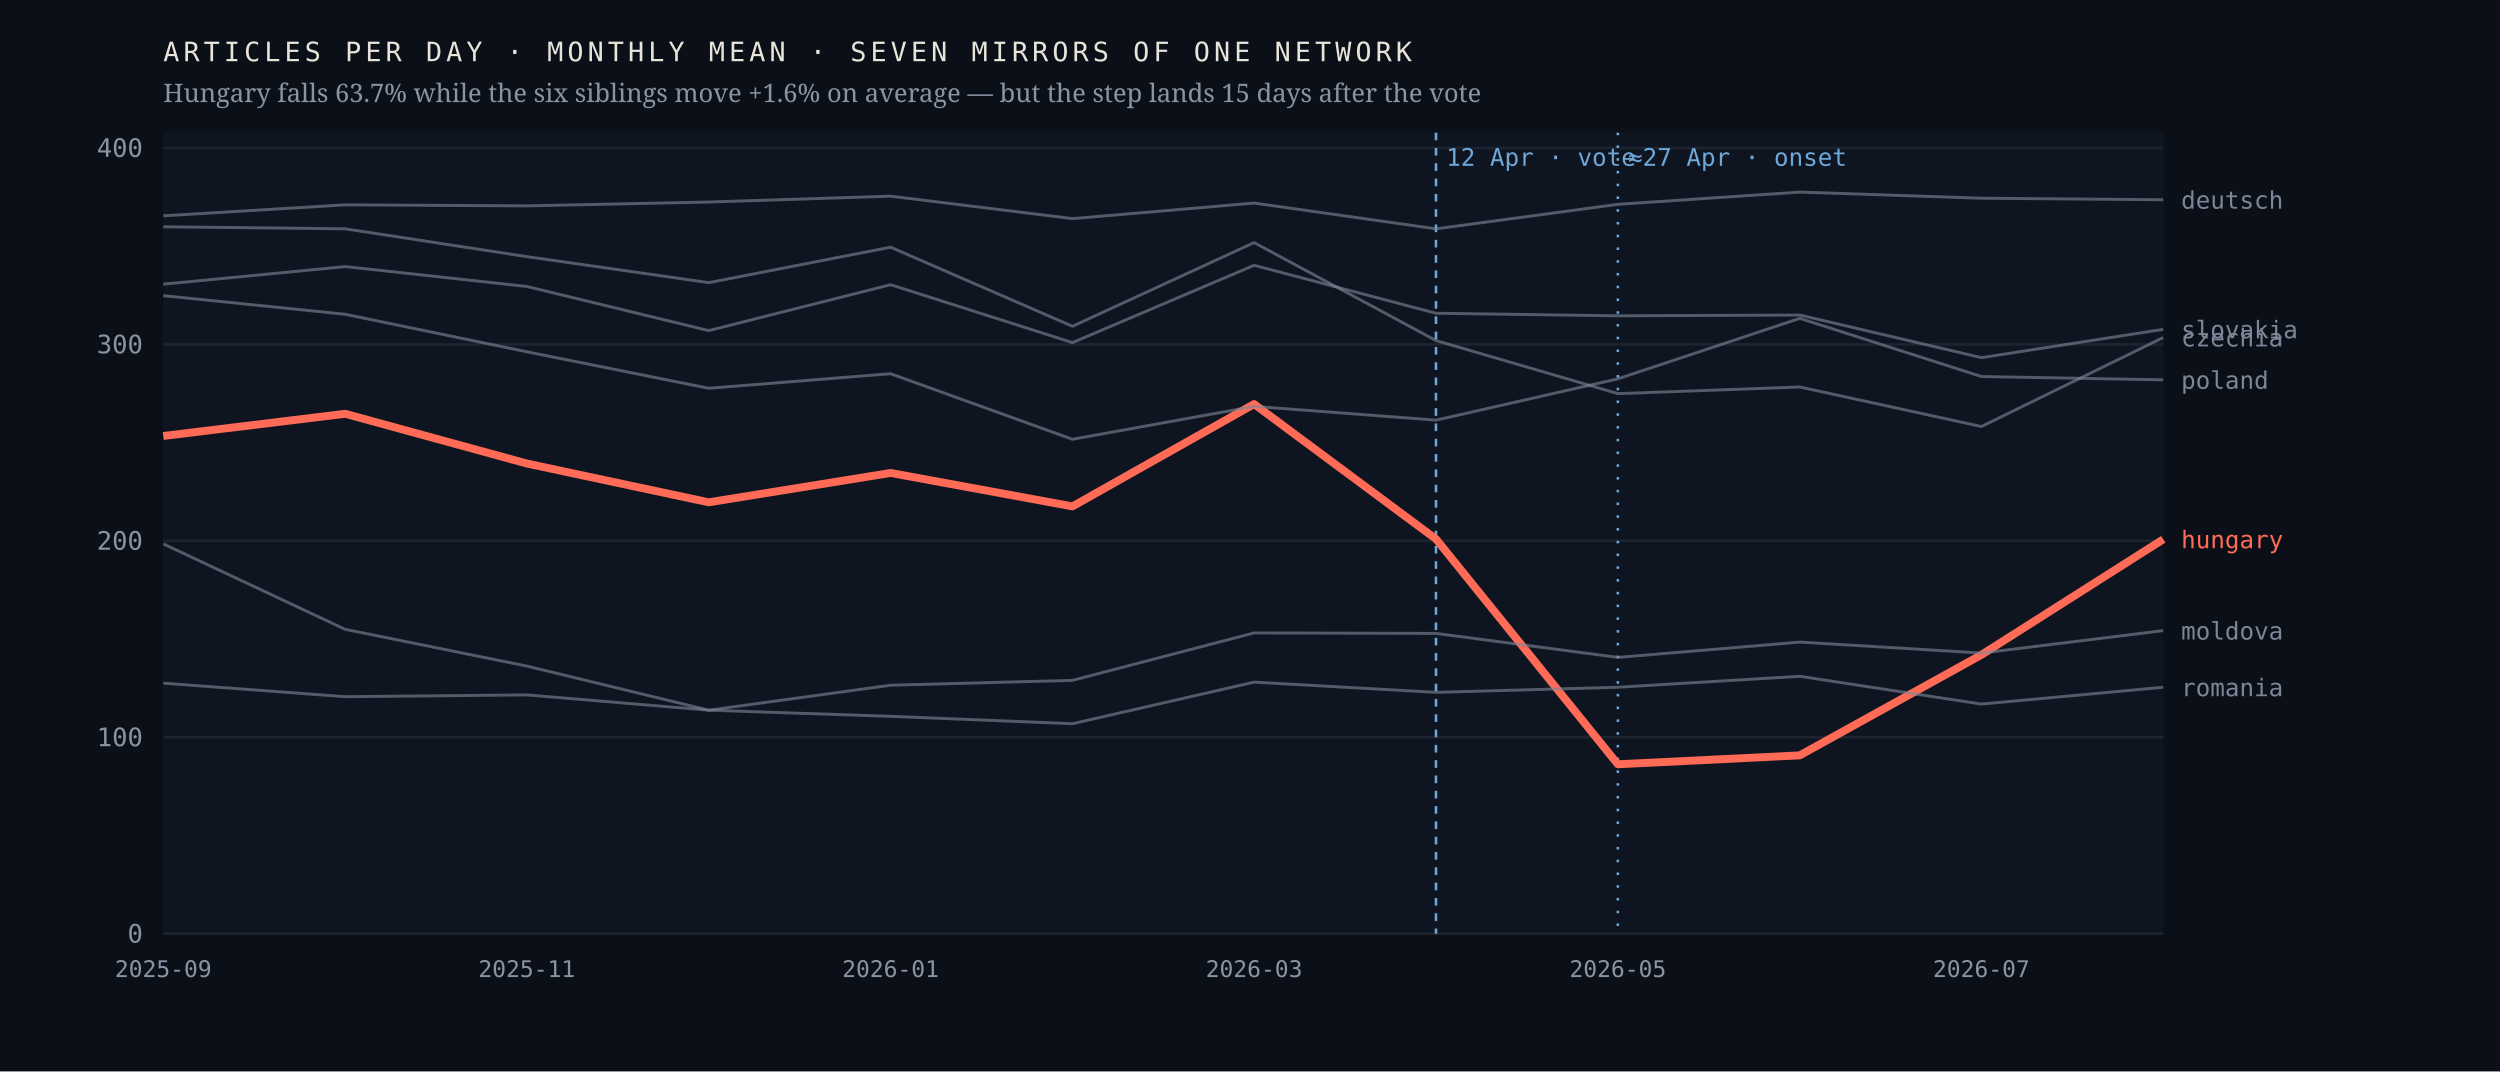
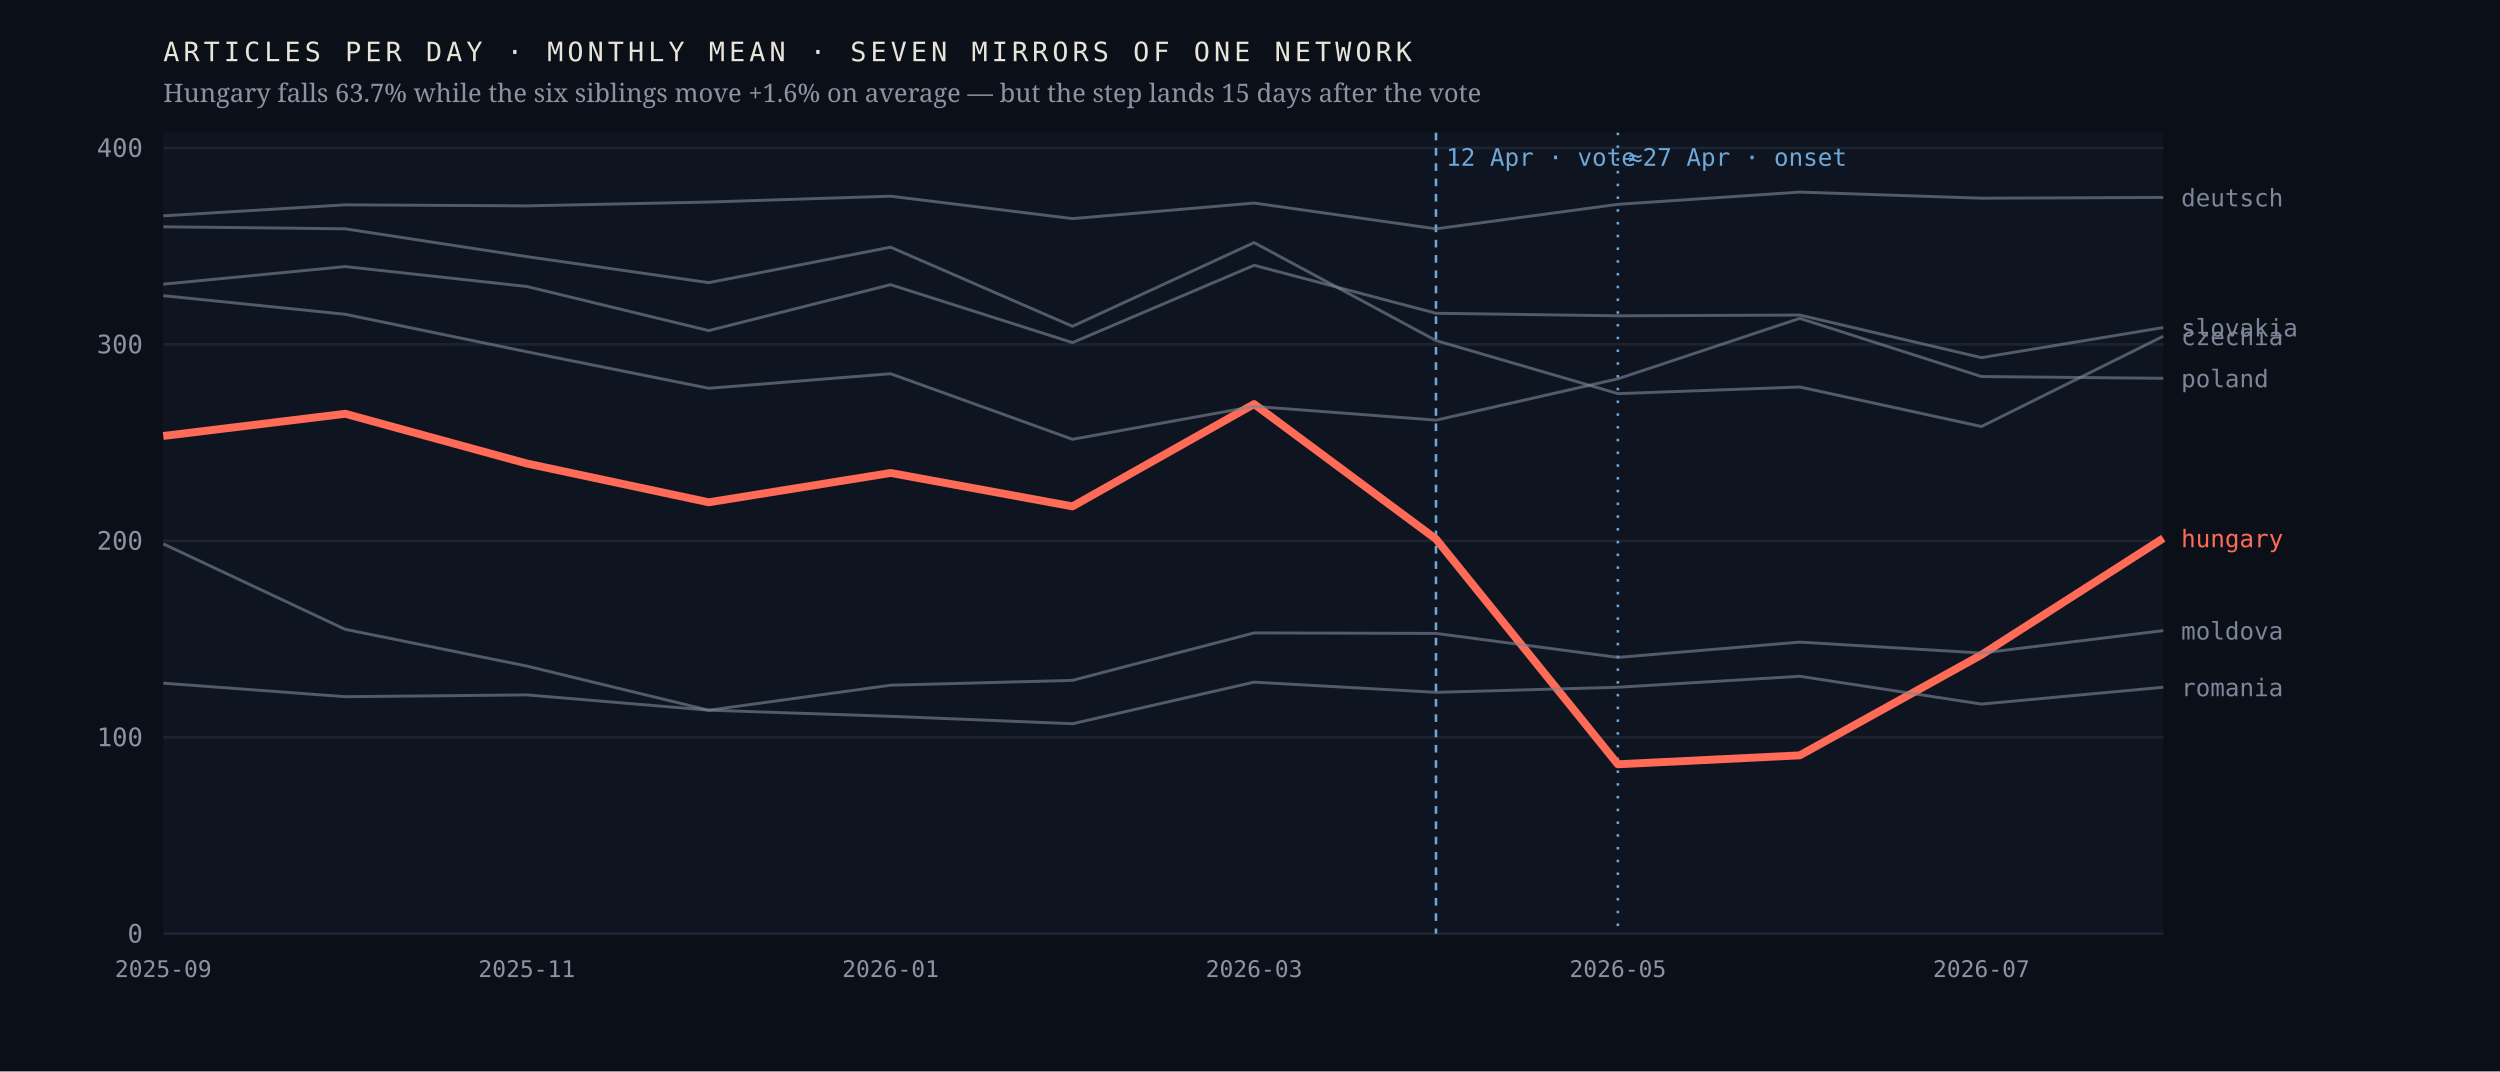
<svg xmlns="http://www.w3.org/2000/svg" viewBox="0 0 980 420" width="980" height="420" role="img" aria-label="Monthly output of seven mirrors of one network; the Hungarian line falls 63.7% after April 2026 while the six others hold roughly flat">
  <rect width="980" height="420" fill="#0b1018" />
  <rect x="64" y="52" width="784" height="314" fill="#0f1520" />
  <line x1="64" y1="366.0" x2="848" y2="366.0" stroke="#1d2430" stroke-width="1" />
  <text x="56.0" y="369.5" font-family="ui-monospace,'IBM Plex Mono',Menlo,monospace" font-size="10" font-weight="400" letter-spacing="0" fill="#8b93a3" text-anchor="end">0</text>
  <line x1="64" y1="289.0" x2="848" y2="289.0" stroke="#1d2430" stroke-width="1" />
  <text x="56.0" y="292.5" font-family="ui-monospace,'IBM Plex Mono',Menlo,monospace" font-size="10" font-weight="400" letter-spacing="0" fill="#8b93a3" text-anchor="end">100</text>
  <line x1="64" y1="212.0" x2="848" y2="212.0" stroke="#1d2430" stroke-width="1" />
  <text x="56.0" y="215.5" font-family="ui-monospace,'IBM Plex Mono',Menlo,monospace" font-size="10" font-weight="400" letter-spacing="0" fill="#8b93a3" text-anchor="end">200</text>
  <line x1="64" y1="135.0" x2="848" y2="135.0" stroke="#1d2430" stroke-width="1" />
  <text x="56.0" y="138.5" font-family="ui-monospace,'IBM Plex Mono',Menlo,monospace" font-size="10" font-weight="400" letter-spacing="0" fill="#8b93a3" text-anchor="end">300</text>
  <line x1="64" y1="58.0" x2="848" y2="58.0" stroke="#1d2430" stroke-width="1" />
  <text x="56.0" y="61.5" font-family="ui-monospace,'IBM Plex Mono',Menlo,monospace" font-size="10" font-weight="400" letter-spacing="0" fill="#8b93a3" text-anchor="end">400</text>
  <line x1="562.9" y1="52" x2="562.9" y2="366" stroke="#6ea8d8" stroke-width="1" stroke-dasharray="3 3" />
  <text x="566.9" y="65.0" font-family="ui-monospace,'IBM Plex Mono',Menlo,monospace" font-size="9.5" font-weight="400" letter-spacing="0" fill="#6ea8d8" text-anchor="start">12 Apr · vote</text>
  <line x1="634.2" y1="52" x2="634.2" y2="366" stroke="#6ea8d8" stroke-width="1" stroke-dasharray="1 4" />
  <text x="638.2" y="65.0" font-family="ui-monospace,'IBM Plex Mono',Menlo,monospace" font-size="9.5" font-weight="400" letter-spacing="0" fill="#6ea8d8" text-anchor="start">≈27 Apr · onset</text>
-   <polyline points="64.0,170.9 135.3,162.2 206.5,181.7 277.8,196.9 349.1,185.4 420.4,198.5 491.6,158.4 562.9,211.3 634.2,299.6 705.5,296.1 776.7,256.7 848.0,211.4" fill="none" stroke="#ff6b57" stroke-width="3.1" stroke-opacity="1" stroke-linejoin="round" />
-   <text x="855.0" y="214.9" font-family="ui-monospace,'IBM Plex Mono',Menlo,monospace" font-size="9.5" font-weight="500" letter-spacing="0" fill="#ff6b57" text-anchor="start">hungary</text>
-   <polyline points="64.0,88.9 135.3,89.7 206.5,100.6 277.8,110.8 349.1,96.9 420.4,127.9 491.6,95.1 562.9,133.5 634.2,154.3 705.5,151.7 776.7,167.2 848.0,132.3" fill="none" stroke="#7c8698" stroke-width="1.15" stroke-opacity="0.62" stroke-linejoin="round" />
-   <text x="855.0" y="135.8" font-family="ui-monospace,'IBM Plex Mono',Menlo,monospace" font-size="9.5" font-weight="400" letter-spacing="0" fill="#7c8698" text-anchor="start">czechia</text>
-   <polyline points="64.0,84.6 135.3,80.3 206.5,80.7 277.8,79.2 349.1,76.9 420.4,85.7 491.6,79.6 562.9,89.7 634.2,80.1 705.5,75.3 776.7,77.7 848.0,78.3" fill="none" stroke="#7c8698" stroke-width="1.15" stroke-opacity="0.62" stroke-linejoin="round" />
-   <text x="855.0" y="81.8" font-family="ui-monospace,'IBM Plex Mono',Menlo,monospace" font-size="9.5" font-weight="400" letter-spacing="0" fill="#7c8698" text-anchor="start">deutsch</text>
+   <polyline points="64.0,170.9 135.3,162.2 206.5,181.7 277.8,196.9 349.1,185.4 420.4,198.5 491.6,158.4 562.9,211.3 634.2,299.6 705.5,296.1 776.7,256.7 848.0,211.0" fill="none" stroke="#ff6b57" stroke-width="3.1" stroke-opacity="1" stroke-linejoin="round" />
+   <text x="855.0" y="214.5" font-family="ui-monospace,'IBM Plex Mono',Menlo,monospace" font-size="9.5" font-weight="500" letter-spacing="0" fill="#ff6b57" text-anchor="start">hungary</text>
+   <polyline points="64.0,88.9 135.3,89.7 206.5,100.6 277.8,110.8 349.1,96.9 420.4,127.9 491.6,95.1 562.9,133.5 634.2,154.3 705.5,151.7 776.7,167.2 848.0,131.8" fill="none" stroke="#7c8698" stroke-width="1.15" stroke-opacity="0.62" stroke-linejoin="round" />
+   <text x="855.0" y="135.3" font-family="ui-monospace,'IBM Plex Mono',Menlo,monospace" font-size="9.5" font-weight="400" letter-spacing="0" fill="#7c8698" text-anchor="start">czechia</text>
+   <polyline points="64.0,84.6 135.3,80.3 206.5,80.7 277.8,79.2 349.1,76.9 420.4,85.7 491.6,79.6 562.9,89.7 634.2,80.1 705.5,75.3 776.7,77.7 848.0,77.4" fill="none" stroke="#7c8698" stroke-width="1.15" stroke-opacity="0.62" stroke-linejoin="round" />
+   <text x="855.0" y="80.9" font-family="ui-monospace,'IBM Plex Mono',Menlo,monospace" font-size="9.5" font-weight="400" letter-spacing="0" fill="#7c8698" text-anchor="start">deutsch</text>
  <polyline points="64.0,213.2 135.3,246.7 206.5,261.1 277.8,278.4 349.1,268.6 420.4,266.7 491.6,248.1 562.9,248.3 634.2,257.7 705.5,251.7 776.7,256.0 848.0,247.2" fill="none" stroke="#7c8698" stroke-width="1.15" stroke-opacity="0.62" stroke-linejoin="round" />
  <text x="855.0" y="250.7" font-family="ui-monospace,'IBM Plex Mono',Menlo,monospace" font-size="9.5" font-weight="400" letter-spacing="0" fill="#7c8698" text-anchor="start">moldova</text>
-   <polyline points="64.0,115.9 135.3,123.2 206.5,137.9 277.8,152.2 349.1,146.5 420.4,172.2 491.6,159.3 562.9,164.7 634.2,148.5 705.5,124.8 776.7,147.6 848.0,148.9" fill="none" stroke="#7c8698" stroke-width="1.15" stroke-opacity="0.62" stroke-linejoin="round" />
-   <text x="855.0" y="152.4" font-family="ui-monospace,'IBM Plex Mono',Menlo,monospace" font-size="9.5" font-weight="400" letter-spacing="0" fill="#7c8698" text-anchor="start">poland</text>
+   <polyline points="64.0,115.9 135.3,123.2 206.5,137.9 277.8,152.2 349.1,146.5 420.4,172.2 491.6,159.3 562.9,164.7 634.2,148.5 705.5,124.8 776.7,147.6 848.0,148.3" fill="none" stroke="#7c8698" stroke-width="1.15" stroke-opacity="0.62" stroke-linejoin="round" />
+   <text x="855.0" y="151.8" font-family="ui-monospace,'IBM Plex Mono',Menlo,monospace" font-size="9.5" font-weight="400" letter-spacing="0" fill="#7c8698" text-anchor="start">poland</text>
  <polyline points="64.0,267.8 135.3,273.1 206.5,272.4 277.8,278.4 349.1,280.8 420.4,283.7 491.6,267.4 562.9,271.4 634.2,269.4 705.5,265.1 776.7,276.0 848.0,269.4" fill="none" stroke="#7c8698" stroke-width="1.15" stroke-opacity="0.62" stroke-linejoin="round" />
  <text x="855.0" y="272.9" font-family="ui-monospace,'IBM Plex Mono',Menlo,monospace" font-size="9.5" font-weight="400" letter-spacing="0" fill="#7c8698" text-anchor="start">romania</text>
-   <polyline points="64.0,111.4 135.3,104.5 206.5,112.3 277.8,129.6 349.1,111.6 420.4,134.3 491.6,104.0 562.9,122.8 634.2,123.8 705.5,123.5 776.7,140.2 848.0,129.1" fill="none" stroke="#7c8698" stroke-width="1.15" stroke-opacity="0.62" stroke-linejoin="round" />
-   <text x="855.0" y="132.6" font-family="ui-monospace,'IBM Plex Mono',Menlo,monospace" font-size="9.5" font-weight="400" letter-spacing="0" fill="#7c8698" text-anchor="start">slovakia</text>
+   <polyline points="64.0,111.4 135.3,104.5 206.5,112.3 277.8,129.6 349.1,111.6 420.4,134.3 491.6,104.0 562.9,122.8 634.2,123.8 705.5,123.5 776.7,140.2 848.0,128.4" fill="none" stroke="#7c8698" stroke-width="1.15" stroke-opacity="0.62" stroke-linejoin="round" />
+   <text x="855.0" y="131.9" font-family="ui-monospace,'IBM Plex Mono',Menlo,monospace" font-size="9.5" font-weight="400" letter-spacing="0" fill="#7c8698" text-anchor="start">slovakia</text>
  <text x="64.0" y="383.0" font-family="ui-monospace,'IBM Plex Mono',Menlo,monospace" font-size="9" font-weight="400" letter-spacing="0" fill="#8b93a3" text-anchor="middle">2025-09</text>
  <text x="206.5" y="383.0" font-family="ui-monospace,'IBM Plex Mono',Menlo,monospace" font-size="9" font-weight="400" letter-spacing="0" fill="#8b93a3" text-anchor="middle">2025-11</text>
  <text x="349.1" y="383.0" font-family="ui-monospace,'IBM Plex Mono',Menlo,monospace" font-size="9" font-weight="400" letter-spacing="0" fill="#8b93a3" text-anchor="middle">2026-01</text>
  <text x="491.6" y="383.0" font-family="ui-monospace,'IBM Plex Mono',Menlo,monospace" font-size="9" font-weight="400" letter-spacing="0" fill="#8b93a3" text-anchor="middle">2026-03</text>
  <text x="634.2" y="383.0" font-family="ui-monospace,'IBM Plex Mono',Menlo,monospace" font-size="9" font-weight="400" letter-spacing="0" fill="#8b93a3" text-anchor="middle">2026-05</text>
  <text x="776.7" y="383.0" font-family="ui-monospace,'IBM Plex Mono',Menlo,monospace" font-size="9" font-weight="400" letter-spacing="0" fill="#8b93a3" text-anchor="middle">2026-07</text>
  <text x="64.0" y="24.0" font-family="ui-monospace,'IBM Plex Mono',Menlo,monospace" font-size="10.5" font-weight="400" letter-spacing="1.6" fill="#e9e4da" text-anchor="start">ARTICLES PER DAY · MONTHLY MEAN · SEVEN MIRRORS OF ONE NETWORK</text>
  <text x="64.0" y="40.0" font-family="'Newsreader',Georgia,serif" font-size="10" font-weight="400" letter-spacing="0" fill="#8b93a3" text-anchor="start">Hungary falls 63.7% while the six siblings move +1.6% on average — but the step lands 15 days after the vote</text>
</svg>
